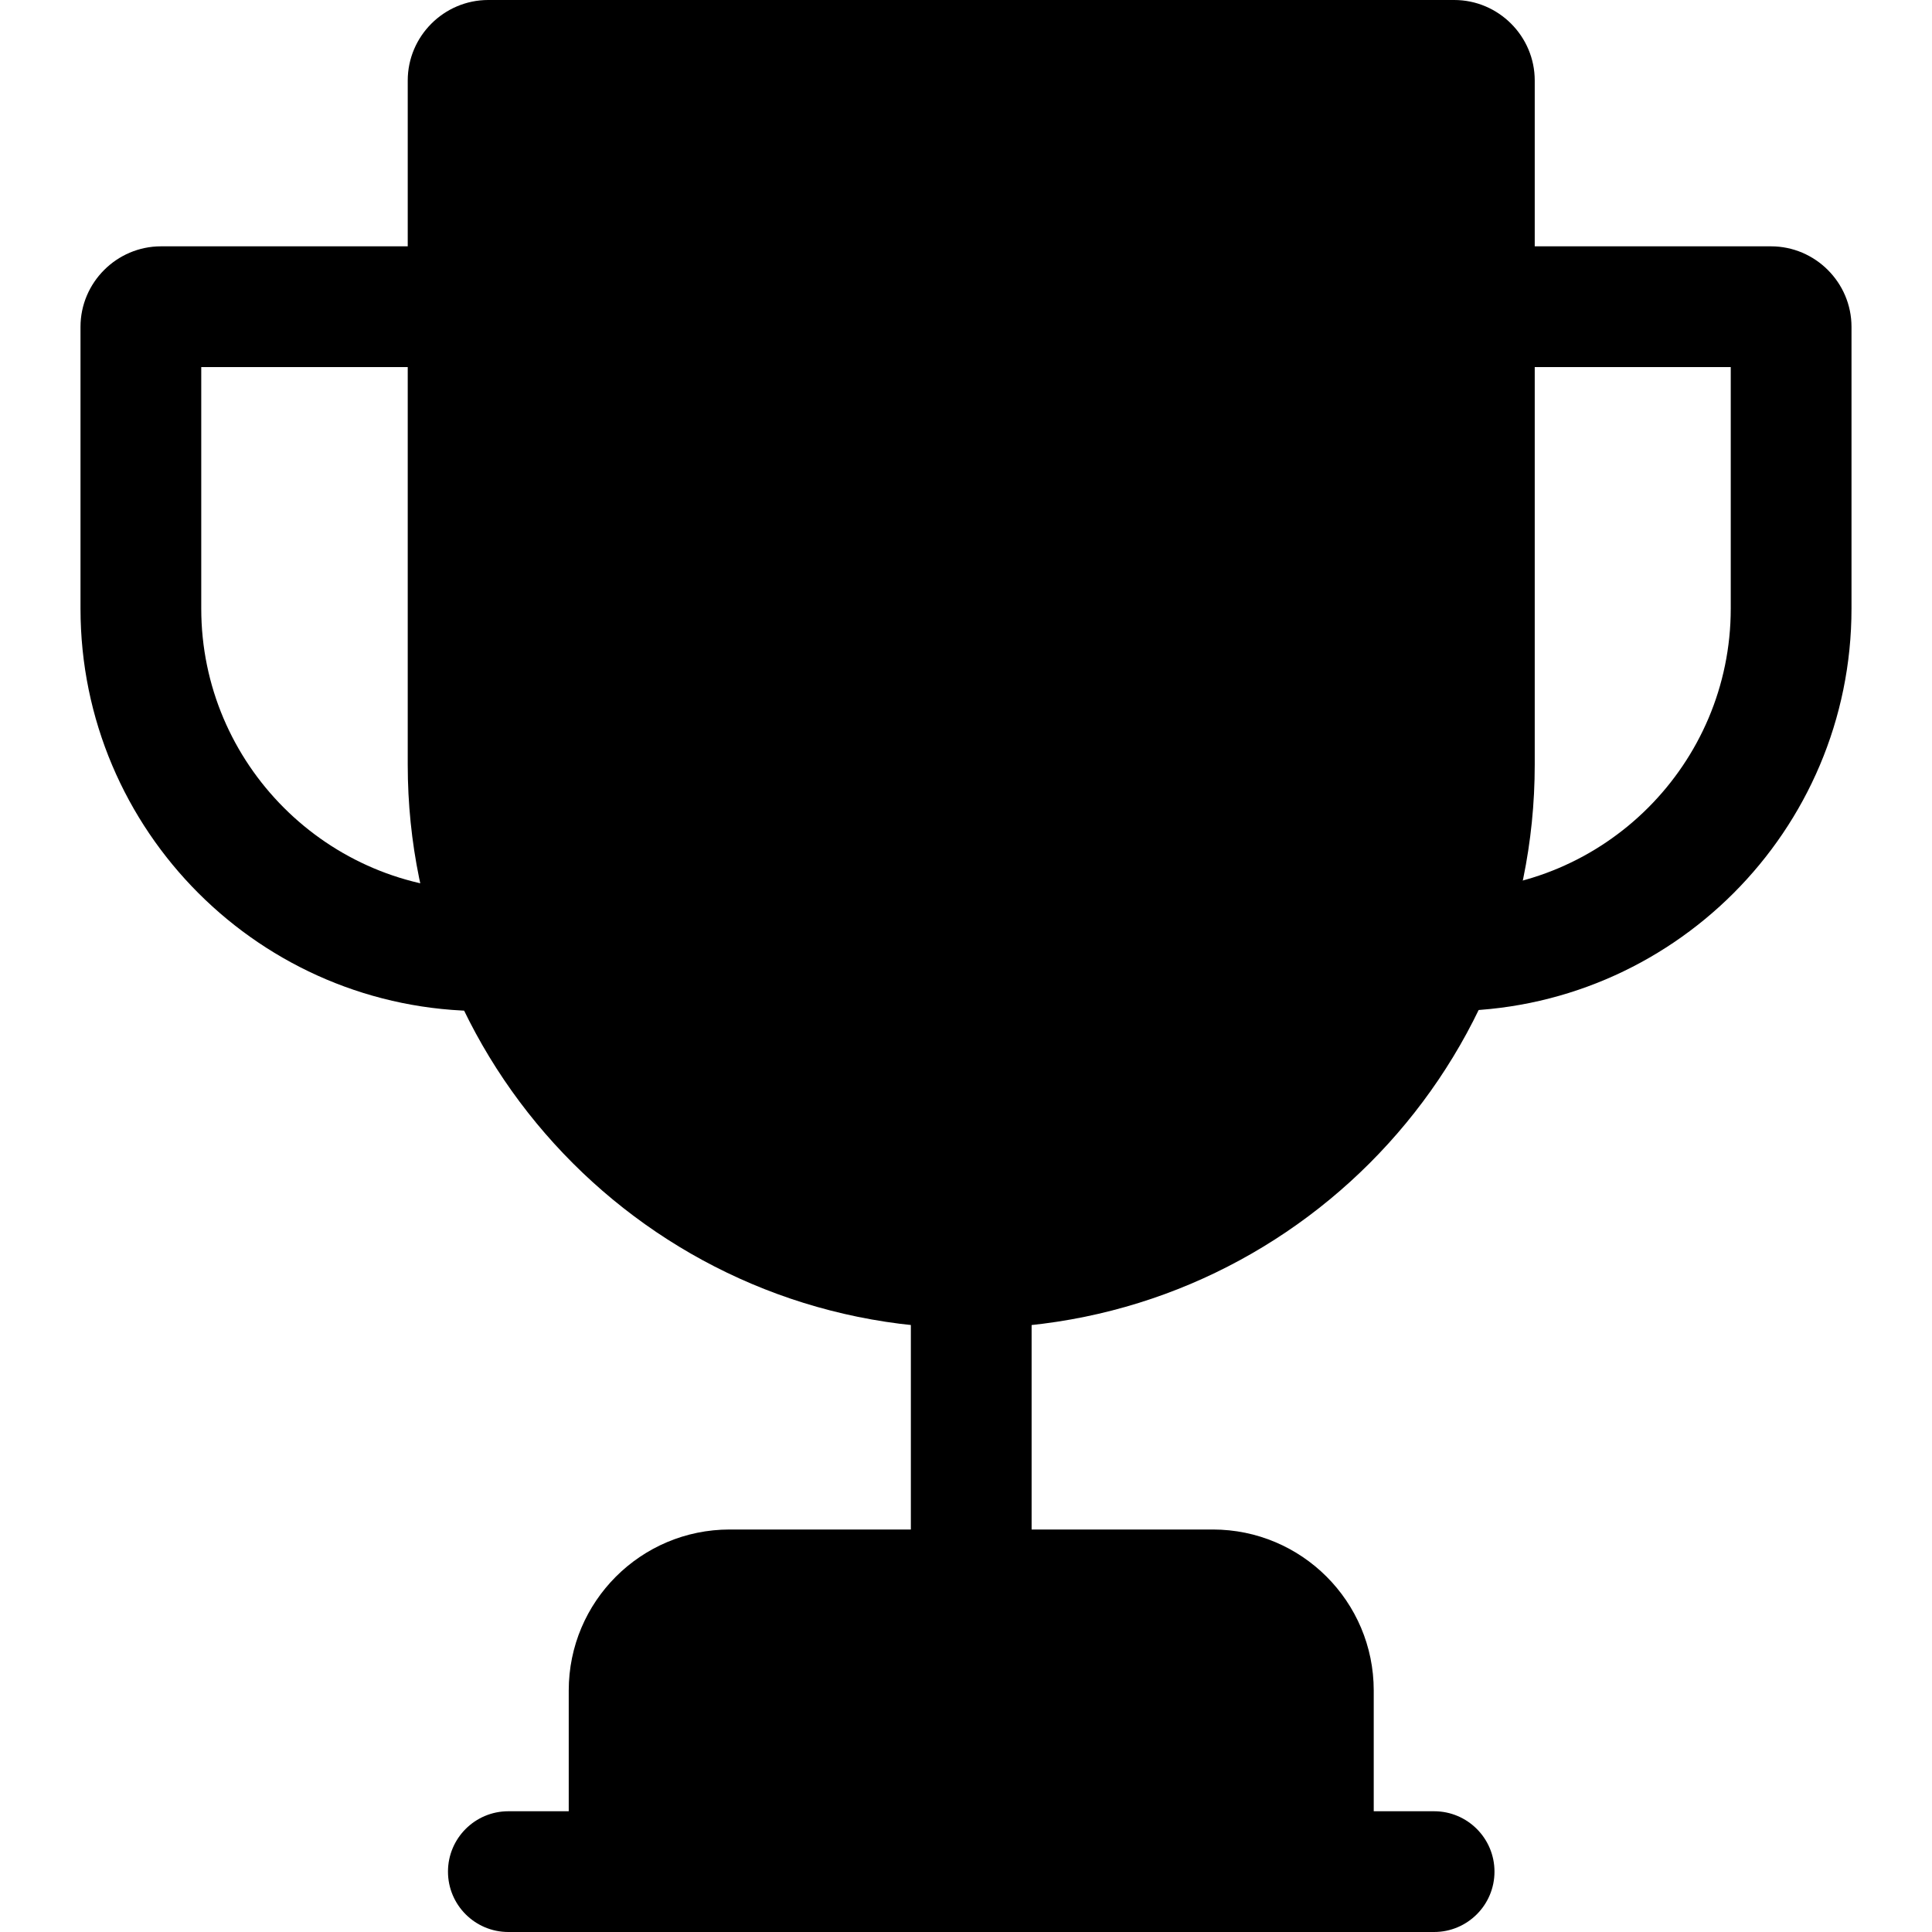
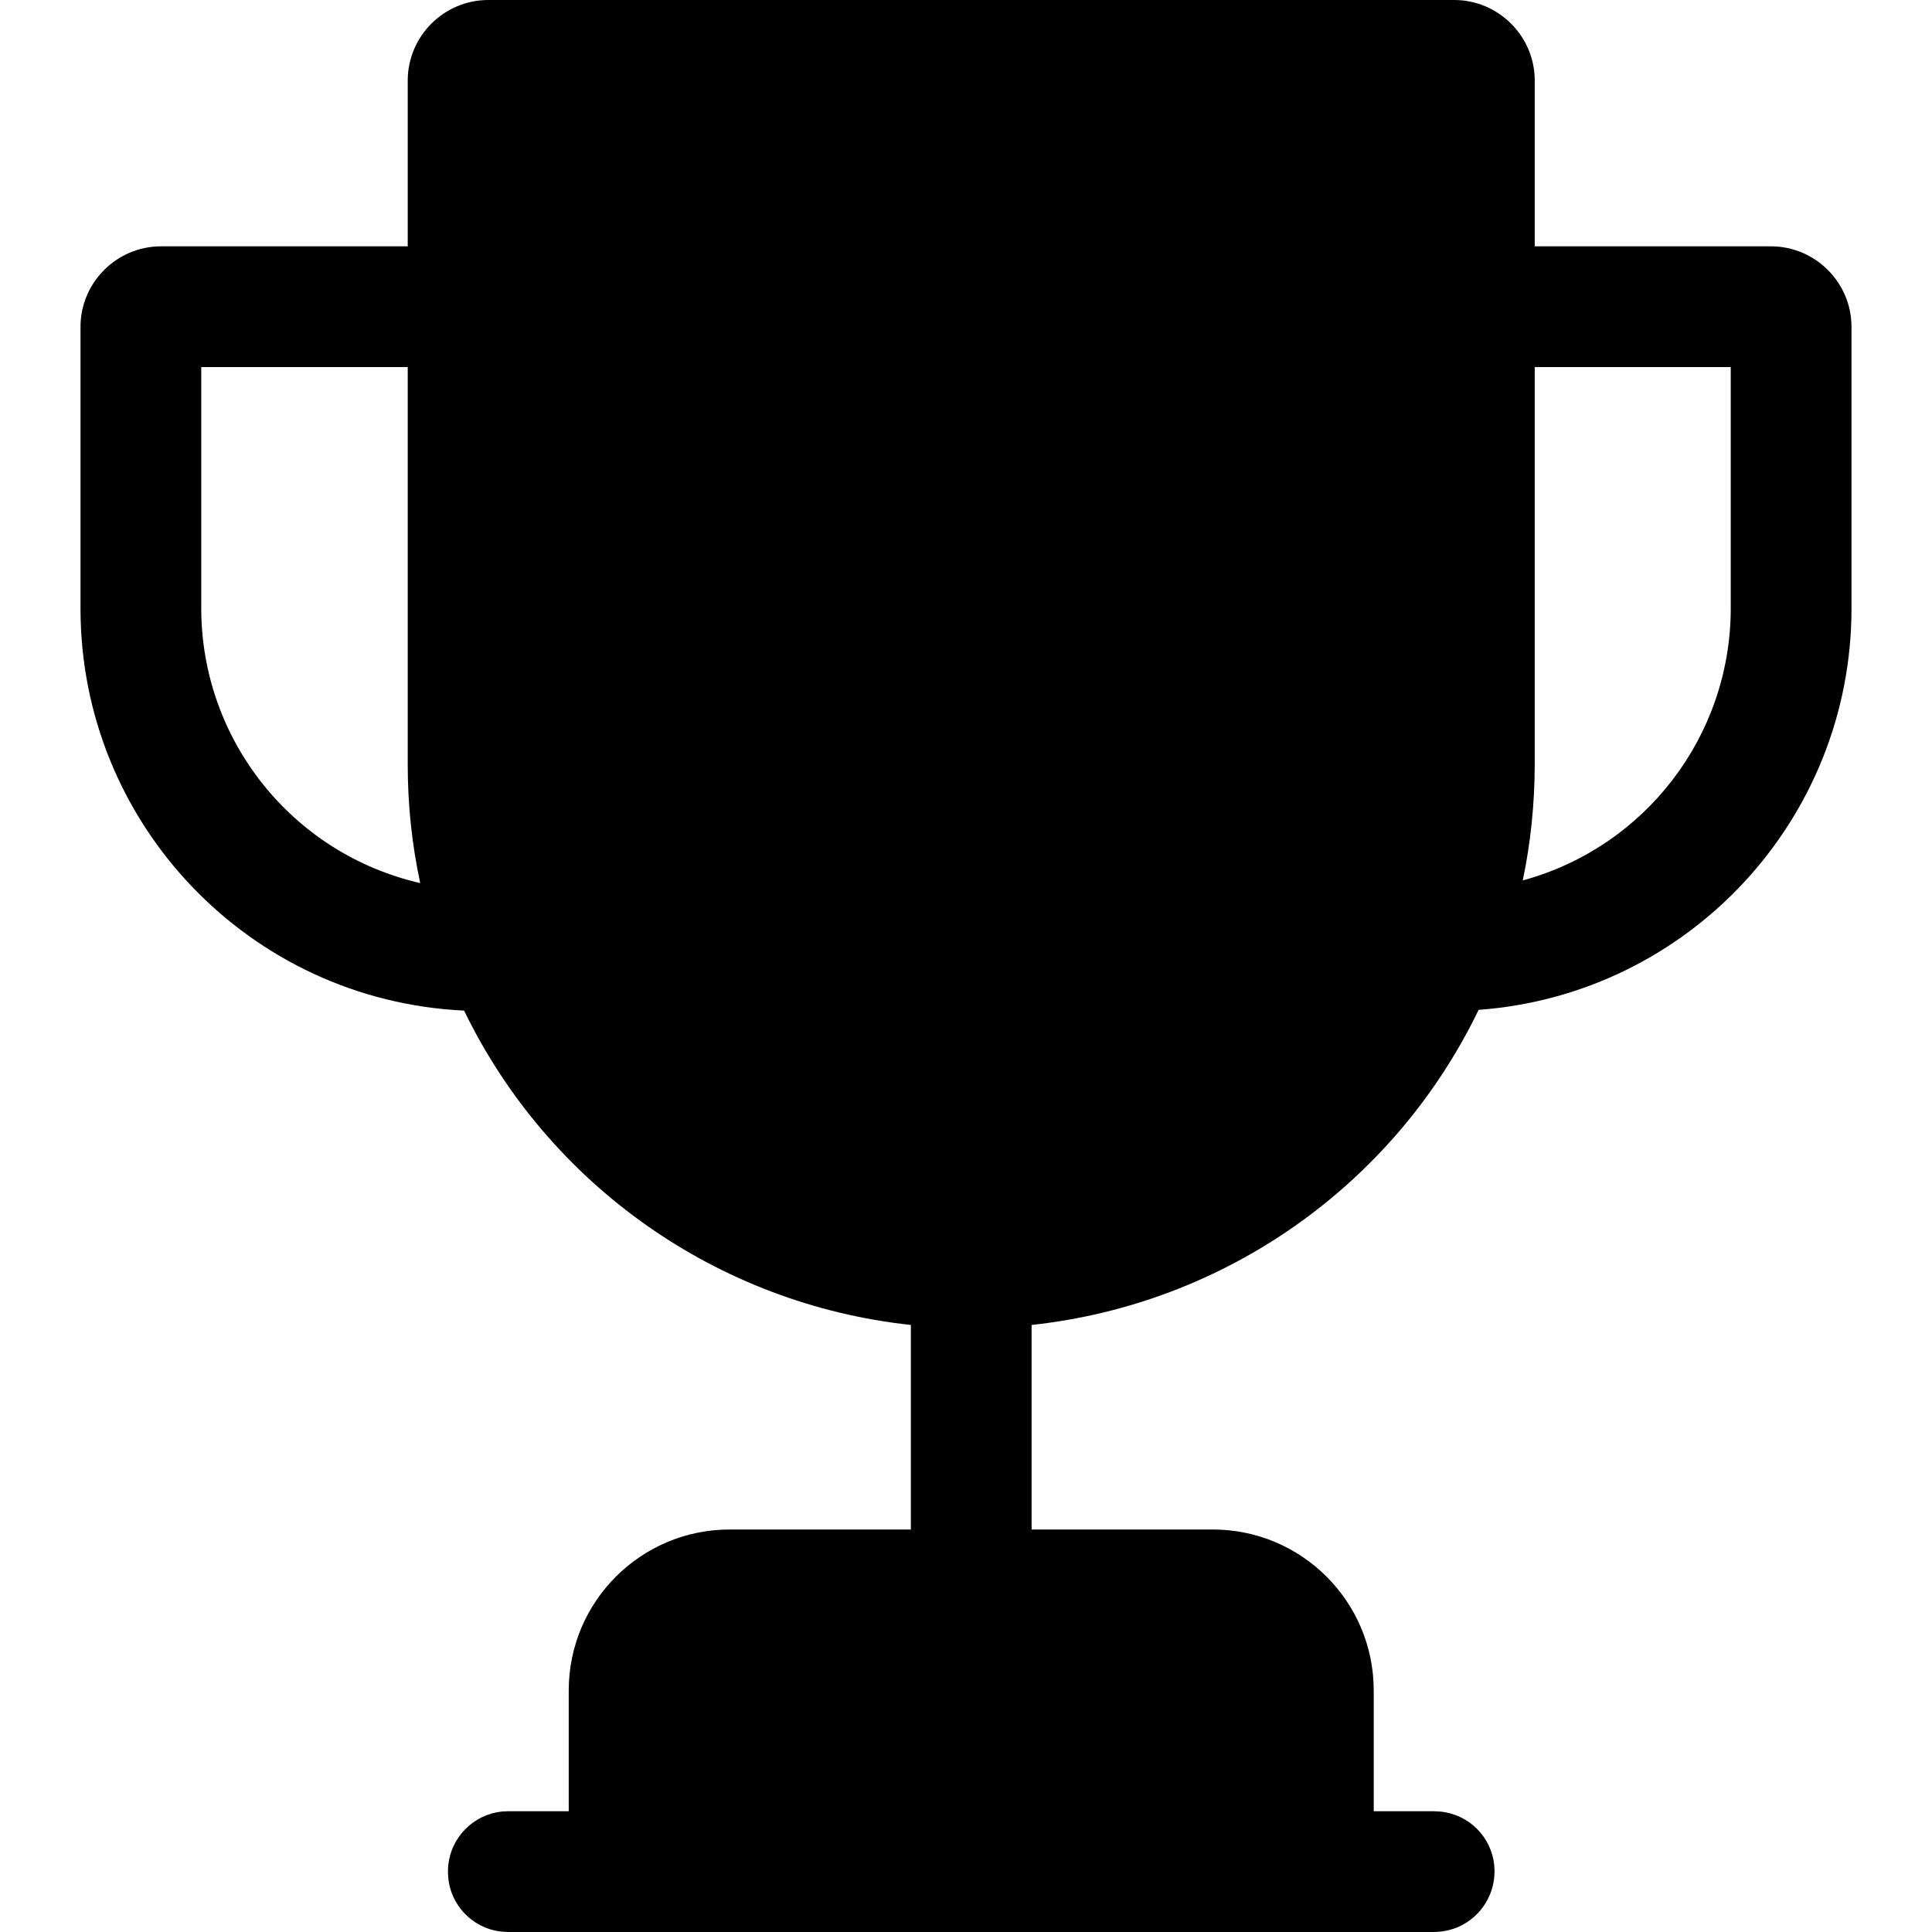
<svg xmlns="http://www.w3.org/2000/svg" fill="none" viewBox="0 0 24 24">
-   <g fill="currentColor" clip-path="url(#a)">
-     <path d="M12.815 15.5h-1.5V20h1.5z" />
-     <path d="M18.065 0h-12c-.55 0-1 .45-1 1v8.5c0 3.865 3.135 7 7 7s7-3.135 7-7V1c0-.55-.45-1-1-1m-3 19h-6a2 2 0 0 0-2 2v3h10v-3a2 2 0 0 0-2-2" />
-     <path d="M17.815 22.5h-11.5a.749.749 0 1 0 0 1.5h11.5a.749.749 0 1 0 0-1.5M6 11.06c-1.93 0-3.5-1.57-3.5-3.5v-3H6v-1.5H2c-.55 0-1 .45-1 1v3.5c0 2.76 2.24 5 5 5zm16-8h-4v1.5h3.5v3c0 1.93-1.57 3.5-3.5 3.5v1.5c2.76 0 5-2.24 5-5v-3.5c0-.55-.45-1-1-1" />
-   </g>
-   <defs>
-     <clipPath id="a">
-       <path fill="currentColor" d="M1 0h22v24H1z" />
-     </clipPath>
-   </defs>
+   <path fill="currentColor" d="M18.065 0c.55 0 1 .45 1 1v2.06H22c.55 0 1 .45 1 1v3.5a5 5 0 0 1-4.632 4.985 7 7 0 0 1-5.553 3.914V19h2.25a2 2 0 0 1 2 2v1.5h.75l.077.004a.744.744 0 0 1 .67.669.755.755 0 0 1-.455.768.8.8 0 0 1-.292.059h-11.5l-.077-.004a.745.745 0 0 1-.673-.746q0-.04.003-.077a.75.75 0 0 1 .67-.67l.077-.003h.75V21a2 2 0 0 1 2-2h2.25v-2.541a7 7 0 0 1-5.55-3.905A5 5 0 0 1 1 7.56v-3.5c0-.55.45-1 1-1h3.065V1c0-.55.45-1 1-1zM2.5 7.56a3.504 3.504 0 0 0 2.72 3.41 7 7 0 0 1-.155-1.47V4.56H2.5zM19.065 9.5q-.002.74-.149 1.437A3.504 3.504 0 0 0 21.5 7.56v-3h-2.435z" />
</svg>
